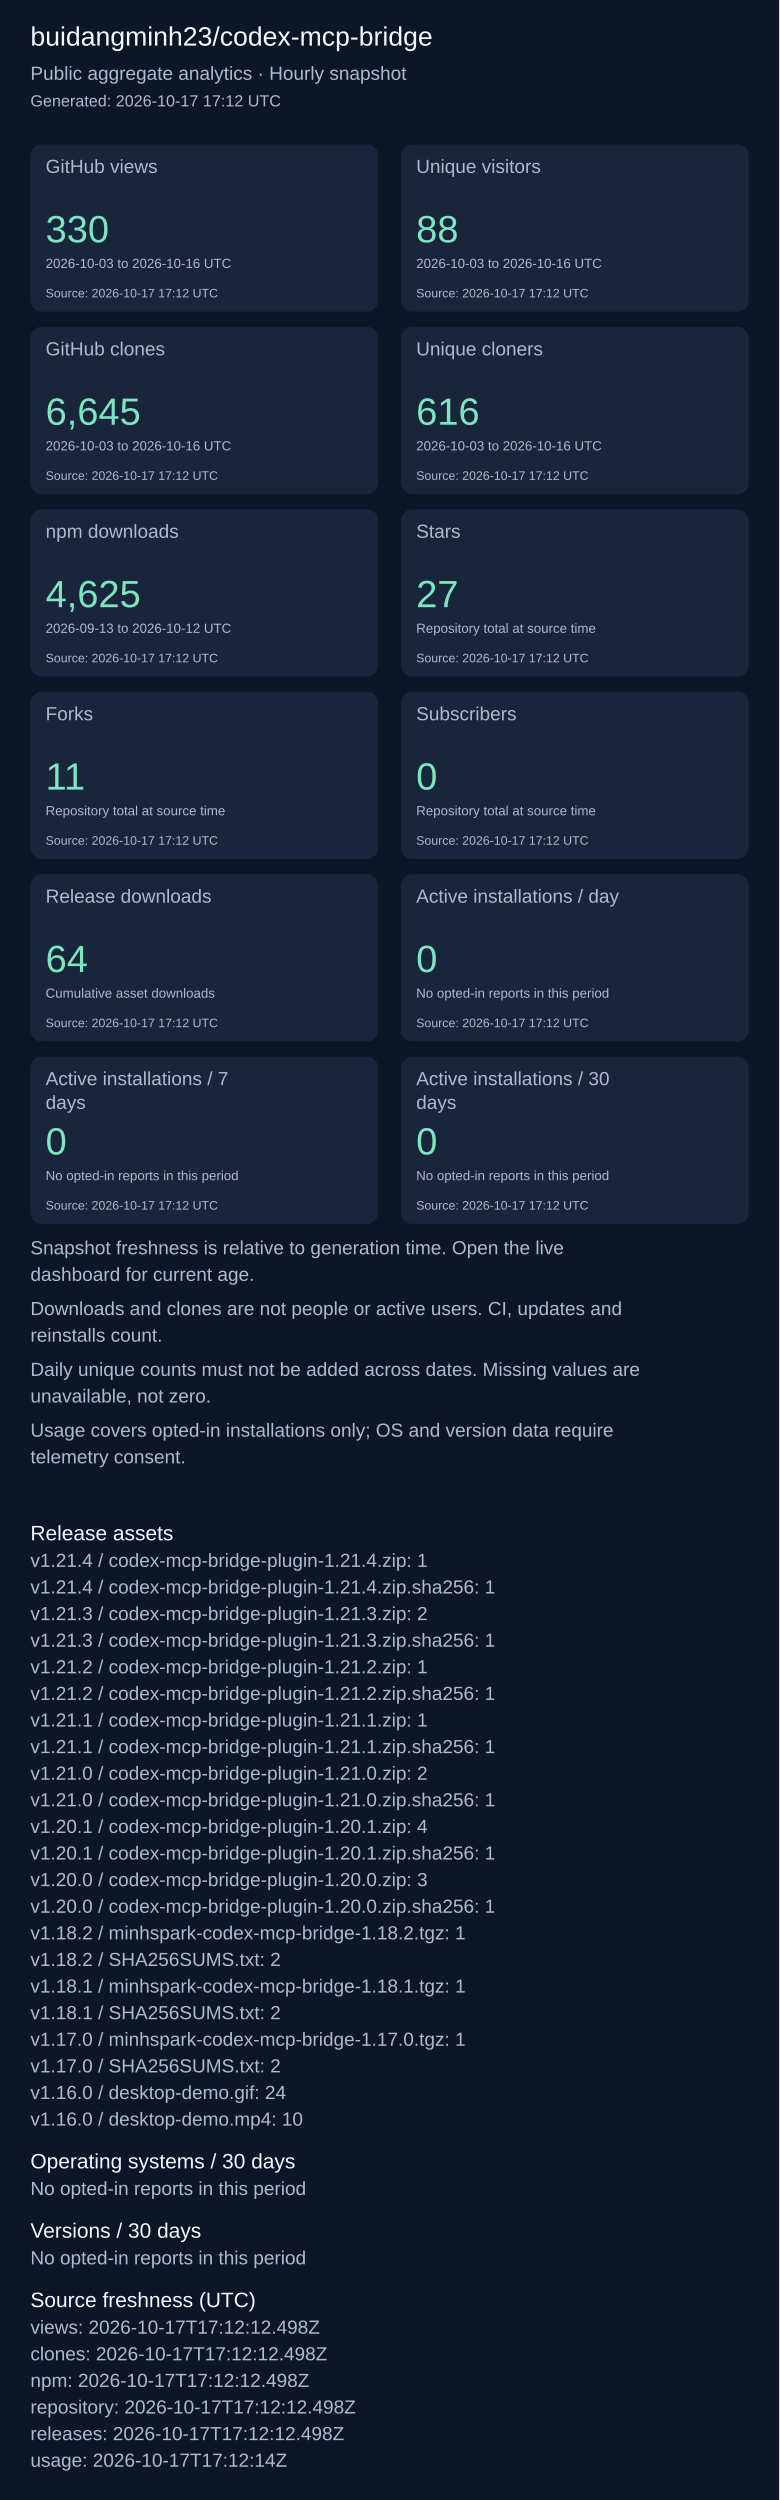
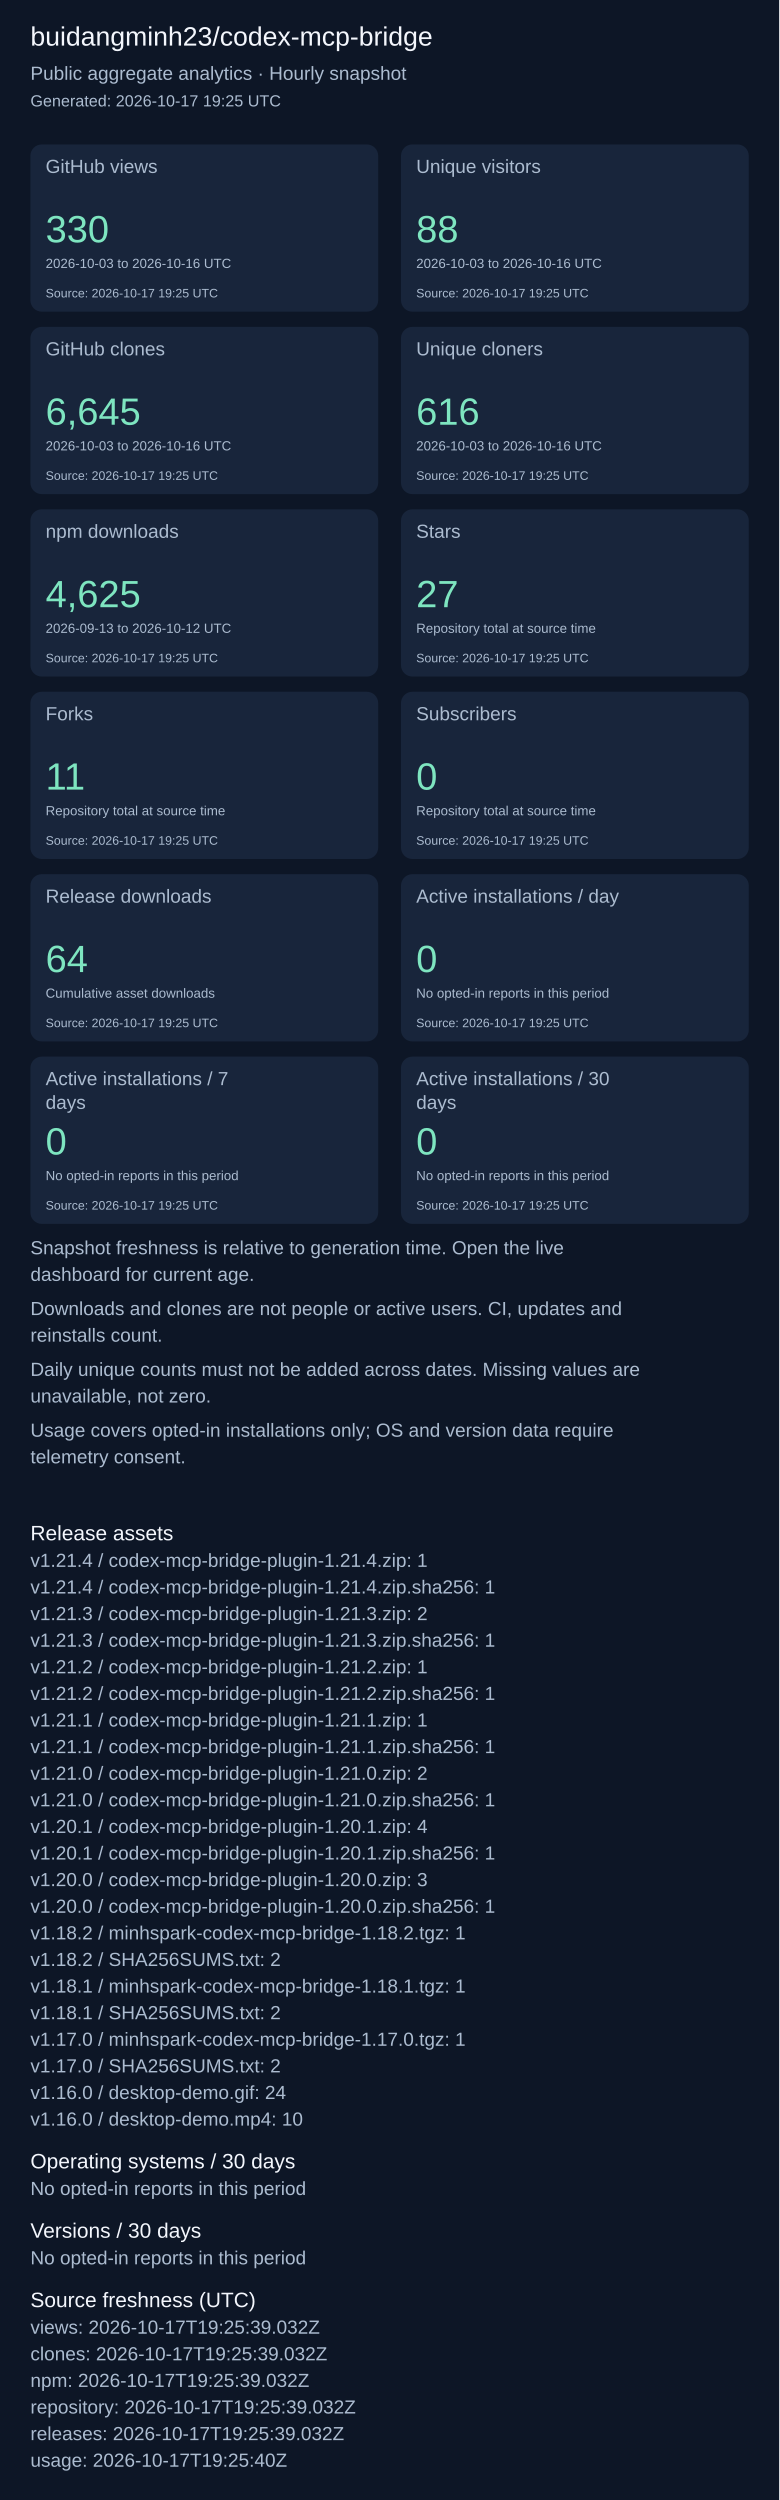
<svg xmlns="http://www.w3.org/2000/svg" width="820" height="2631" viewBox="0 0 820 2631" role="img" aria-label="Repository aggregate analytics">
  <rect width="100%" height="100%" fill="#0d1626" />
  <g font-family="Arial, sans-serif">
    <text x="32" y="48" font-size="28" fill="#f4f7fd">buidangminh23/codex-mcp-bridge</text>
    <text x="32" y="84" font-size="20" fill="#acbcd0">Public aggregate analytics · Hourly snapshot</text>
-     <text x="32" y="112" font-size="17" fill="#acbcd0">Generated: 2026-10-17 17:12 UTC</text>
+     <text x="32" y="112" font-size="17" fill="#acbcd0">Generated: 2026-10-17 19:25 UTC</text>
    <rect x="32" y="152" width="366" height="176" rx="12" fill="#18253b" />
    <text x="48" y="182" font-size="20" fill="#acbcd0">GitHub views</text>
    <text x="48" y="255" font-size="40" fill="#7ee5c0">330</text>
    <text x="48" y="282" font-size="14" fill="#acbcd0">2026-10-03 to 2026-10-16 UTC</text>
-     <text x="48" y="313" font-size="13" fill="#acbcd0">Source: 2026-10-17 17:12 UTC</text>
+     <text x="48" y="313" font-size="13" fill="#acbcd0">Source: 2026-10-17 19:25 UTC</text>
    <rect x="422" y="152" width="366" height="176" rx="12" fill="#18253b" />
    <text x="438" y="182" font-size="20" fill="#acbcd0">Unique visitors</text>
    <text x="438" y="255" font-size="40" fill="#7ee5c0">88</text>
    <text x="438" y="282" font-size="14" fill="#acbcd0">2026-10-03 to 2026-10-16 UTC</text>
-     <text x="438" y="313" font-size="13" fill="#acbcd0">Source: 2026-10-17 17:12 UTC</text>
+     <text x="438" y="313" font-size="13" fill="#acbcd0">Source: 2026-10-17 19:25 UTC</text>
    <rect x="32" y="344" width="366" height="176" rx="12" fill="#18253b" />
    <text x="48" y="374" font-size="20" fill="#acbcd0">GitHub clones</text>
    <text x="48" y="447" font-size="40" fill="#7ee5c0">6,645</text>
    <text x="48" y="474" font-size="14" fill="#acbcd0">2026-10-03 to 2026-10-16 UTC</text>
-     <text x="48" y="505" font-size="13" fill="#acbcd0">Source: 2026-10-17 17:12 UTC</text>
+     <text x="48" y="505" font-size="13" fill="#acbcd0">Source: 2026-10-17 19:25 UTC</text>
    <rect x="422" y="344" width="366" height="176" rx="12" fill="#18253b" />
    <text x="438" y="374" font-size="20" fill="#acbcd0">Unique cloners</text>
    <text x="438" y="447" font-size="40" fill="#7ee5c0">616</text>
    <text x="438" y="474" font-size="14" fill="#acbcd0">2026-10-03 to 2026-10-16 UTC</text>
-     <text x="438" y="505" font-size="13" fill="#acbcd0">Source: 2026-10-17 17:12 UTC</text>
+     <text x="438" y="505" font-size="13" fill="#acbcd0">Source: 2026-10-17 19:25 UTC</text>
    <rect x="32" y="536" width="366" height="176" rx="12" fill="#18253b" />
    <text x="48" y="566" font-size="20" fill="#acbcd0">npm downloads</text>
    <text x="48" y="639" font-size="40" fill="#7ee5c0">4,625</text>
    <text x="48" y="666" font-size="14" fill="#acbcd0">2026-09-13 to 2026-10-12 UTC</text>
-     <text x="48" y="697" font-size="13" fill="#acbcd0">Source: 2026-10-17 17:12 UTC</text>
+     <text x="48" y="697" font-size="13" fill="#acbcd0">Source: 2026-10-17 19:25 UTC</text>
    <rect x="422" y="536" width="366" height="176" rx="12" fill="#18253b" />
    <text x="438" y="566" font-size="20" fill="#acbcd0">Stars</text>
    <text x="438" y="639" font-size="40" fill="#7ee5c0">27</text>
    <text x="438" y="666" font-size="14" fill="#acbcd0">Repository total at source time</text>
-     <text x="438" y="697" font-size="13" fill="#acbcd0">Source: 2026-10-17 17:12 UTC</text>
+     <text x="438" y="697" font-size="13" fill="#acbcd0">Source: 2026-10-17 19:25 UTC</text>
    <rect x="32" y="728" width="366" height="176" rx="12" fill="#18253b" />
    <text x="48" y="758" font-size="20" fill="#acbcd0">Forks</text>
    <text x="48" y="831" font-size="40" fill="#7ee5c0">11</text>
    <text x="48" y="858" font-size="14" fill="#acbcd0">Repository total at source time</text>
-     <text x="48" y="889" font-size="13" fill="#acbcd0">Source: 2026-10-17 17:12 UTC</text>
+     <text x="48" y="889" font-size="13" fill="#acbcd0">Source: 2026-10-17 19:25 UTC</text>
    <rect x="422" y="728" width="366" height="176" rx="12" fill="#18253b" />
    <text x="438" y="758" font-size="20" fill="#acbcd0">Subscribers</text>
    <text x="438" y="831" font-size="40" fill="#7ee5c0">0</text>
    <text x="438" y="858" font-size="14" fill="#acbcd0">Repository total at source time</text>
-     <text x="438" y="889" font-size="13" fill="#acbcd0">Source: 2026-10-17 17:12 UTC</text>
+     <text x="438" y="889" font-size="13" fill="#acbcd0">Source: 2026-10-17 19:25 UTC</text>
    <rect x="32" y="920" width="366" height="176" rx="12" fill="#18253b" />
    <text x="48" y="950" font-size="20" fill="#acbcd0">Release downloads</text>
    <text x="48" y="1023" font-size="40" fill="#7ee5c0">64</text>
    <text x="48" y="1050" font-size="14" fill="#acbcd0">Cumulative asset downloads</text>
-     <text x="48" y="1081" font-size="13" fill="#acbcd0">Source: 2026-10-17 17:12 UTC</text>
+     <text x="48" y="1081" font-size="13" fill="#acbcd0">Source: 2026-10-17 19:25 UTC</text>
    <rect x="422" y="920" width="366" height="176" rx="12" fill="#18253b" />
    <text x="438" y="950" font-size="20" fill="#acbcd0">Active installations / day</text>
    <text x="438" y="1023" font-size="40" fill="#7ee5c0">0</text>
    <text x="438" y="1050" font-size="14" fill="#acbcd0">No opted-in reports in this period</text>
-     <text x="438" y="1081" font-size="13" fill="#acbcd0">Source: 2026-10-17 17:12 UTC</text>
+     <text x="438" y="1081" font-size="13" fill="#acbcd0">Source: 2026-10-17 19:25 UTC</text>
    <rect x="32" y="1112" width="366" height="176" rx="12" fill="#18253b" />
    <text x="48" y="1142" font-size="20" fill="#acbcd0">Active installations / 7</text>
    <text x="48" y="1167" font-size="20" fill="#acbcd0">days</text>
    <text x="48" y="1215" font-size="40" fill="#7ee5c0">0</text>
    <text x="48" y="1242" font-size="14" fill="#acbcd0">No opted-in reports in this period</text>
-     <text x="48" y="1273" font-size="13" fill="#acbcd0">Source: 2026-10-17 17:12 UTC</text>
+     <text x="48" y="1273" font-size="13" fill="#acbcd0">Source: 2026-10-17 19:25 UTC</text>
    <rect x="422" y="1112" width="366" height="176" rx="12" fill="#18253b" />
    <text x="438" y="1142" font-size="20" fill="#acbcd0">Active installations / 30</text>
    <text x="438" y="1167" font-size="20" fill="#acbcd0">days</text>
    <text x="438" y="1215" font-size="40" fill="#7ee5c0">0</text>
    <text x="438" y="1242" font-size="14" fill="#acbcd0">No opted-in reports in this period</text>
-     <text x="438" y="1273" font-size="13" fill="#acbcd0">Source: 2026-10-17 17:12 UTC</text>
+     <text x="438" y="1273" font-size="13" fill="#acbcd0">Source: 2026-10-17 19:25 UTC</text>
    <text x="32" y="1320" font-size="20" fill="#acbcd0">Snapshot freshness is relative to generation time. Open the live</text>
    <text x="32" y="1348" font-size="20" fill="#acbcd0">dashboard for current age.</text>
    <text x="32" y="1384" font-size="20" fill="#acbcd0">Downloads and clones are not people or active users. CI, updates and</text>
    <text x="32" y="1412" font-size="20" fill="#acbcd0">reinstalls count.</text>
    <text x="32" y="1448" font-size="20" fill="#acbcd0">Daily unique counts must not be added across dates. Missing values are</text>
    <text x="32" y="1476" font-size="20" fill="#acbcd0">unavailable, not zero.</text>
    <text x="32" y="1512" font-size="20" fill="#acbcd0">Usage covers opted-in installations only; OS and version data require</text>
    <text x="32" y="1540" font-size="20" fill="#acbcd0">telemetry consent.</text>
    <text x="32" y="1621" font-size="22" fill="#f4f7fd">Release assets</text>
    <text x="32" y="1649" font-size="20" fill="#acbcd0">v1.21.4 / codex-mcp-bridge-plugin-1.21.4.zip: 1</text>
    <text x="32" y="1677" font-size="20" fill="#acbcd0">v1.21.4 / codex-mcp-bridge-plugin-1.21.4.zip.sha256: 1</text>
    <text x="32" y="1705" font-size="20" fill="#acbcd0">v1.21.3 / codex-mcp-bridge-plugin-1.21.3.zip: 2</text>
    <text x="32" y="1733" font-size="20" fill="#acbcd0">v1.21.3 / codex-mcp-bridge-plugin-1.21.3.zip.sha256: 1</text>
    <text x="32" y="1761" font-size="20" fill="#acbcd0">v1.21.2 / codex-mcp-bridge-plugin-1.21.2.zip: 1</text>
    <text x="32" y="1789" font-size="20" fill="#acbcd0">v1.21.2 / codex-mcp-bridge-plugin-1.21.2.zip.sha256: 1</text>
    <text x="32" y="1817" font-size="20" fill="#acbcd0">v1.21.1 / codex-mcp-bridge-plugin-1.21.1.zip: 1</text>
    <text x="32" y="1845" font-size="20" fill="#acbcd0">v1.21.1 / codex-mcp-bridge-plugin-1.21.1.zip.sha256: 1</text>
    <text x="32" y="1873" font-size="20" fill="#acbcd0">v1.21.0 / codex-mcp-bridge-plugin-1.21.0.zip: 2</text>
    <text x="32" y="1901" font-size="20" fill="#acbcd0">v1.21.0 / codex-mcp-bridge-plugin-1.21.0.zip.sha256: 1</text>
    <text x="32" y="1929" font-size="20" fill="#acbcd0">v1.20.1 / codex-mcp-bridge-plugin-1.20.1.zip: 4</text>
    <text x="32" y="1957" font-size="20" fill="#acbcd0">v1.20.1 / codex-mcp-bridge-plugin-1.20.1.zip.sha256: 1</text>
    <text x="32" y="1985" font-size="20" fill="#acbcd0">v1.20.0 / codex-mcp-bridge-plugin-1.20.0.zip: 3</text>
    <text x="32" y="2013" font-size="20" fill="#acbcd0">v1.20.0 / codex-mcp-bridge-plugin-1.20.0.zip.sha256: 1</text>
    <text x="32" y="2041" font-size="20" fill="#acbcd0">v1.18.2 / minhspark-codex-mcp-bridge-1.18.2.tgz: 1</text>
    <text x="32" y="2069" font-size="20" fill="#acbcd0">v1.18.2 / SHA256SUMS.txt: 2</text>
    <text x="32" y="2097" font-size="20" fill="#acbcd0">v1.18.1 / minhspark-codex-mcp-bridge-1.18.1.tgz: 1</text>
    <text x="32" y="2125" font-size="20" fill="#acbcd0">v1.18.1 / SHA256SUMS.txt: 2</text>
    <text x="32" y="2153" font-size="20" fill="#acbcd0">v1.17.0 / minhspark-codex-mcp-bridge-1.17.0.tgz: 1</text>
    <text x="32" y="2181" font-size="20" fill="#acbcd0">v1.17.0 / SHA256SUMS.txt: 2</text>
    <text x="32" y="2209" font-size="20" fill="#acbcd0">v1.16.0 / desktop-demo.gif: 24</text>
    <text x="32" y="2237" font-size="20" fill="#acbcd0">v1.16.0 / desktop-demo.mp4: 10</text>
    <text x="32" y="2282" font-size="22" fill="#f4f7fd">Operating systems / 30 days</text>
    <text x="32" y="2310" font-size="20" fill="#acbcd0">No opted-in reports in this period</text>
    <text x="32" y="2355" font-size="22" fill="#f4f7fd">Versions / 30 days</text>
    <text x="32" y="2383" font-size="20" fill="#acbcd0">No opted-in reports in this period</text>
    <text x="32" y="2428" font-size="22" fill="#f4f7fd">Source freshness (UTC)</text>
-     <text x="32" y="2456" font-size="20" fill="#acbcd0">views: 2026-10-17T17:12:12.498Z</text>
-     <text x="32" y="2484" font-size="20" fill="#acbcd0">clones: 2026-10-17T17:12:12.498Z</text>
-     <text x="32" y="2512" font-size="20" fill="#acbcd0">npm: 2026-10-17T17:12:12.498Z</text>
-     <text x="32" y="2540" font-size="20" fill="#acbcd0">repository: 2026-10-17T17:12:12.498Z</text>
-     <text x="32" y="2568" font-size="20" fill="#acbcd0">releases: 2026-10-17T17:12:12.498Z</text>
-     <text x="32" y="2596" font-size="20" fill="#acbcd0">usage: 2026-10-17T17:12:14Z</text>
+     <text x="32" y="2456" font-size="20" fill="#acbcd0">views: 2026-10-17T19:25:39.032Z</text>
+     <text x="32" y="2484" font-size="20" fill="#acbcd0">clones: 2026-10-17T19:25:39.032Z</text>
+     <text x="32" y="2512" font-size="20" fill="#acbcd0">npm: 2026-10-17T19:25:39.032Z</text>
+     <text x="32" y="2540" font-size="20" fill="#acbcd0">repository: 2026-10-17T19:25:39.032Z</text>
+     <text x="32" y="2568" font-size="20" fill="#acbcd0">releases: 2026-10-17T19:25:39.032Z</text>
+     <text x="32" y="2596" font-size="20" fill="#acbcd0">usage: 2026-10-17T19:25:40Z</text>
  </g>
</svg>
